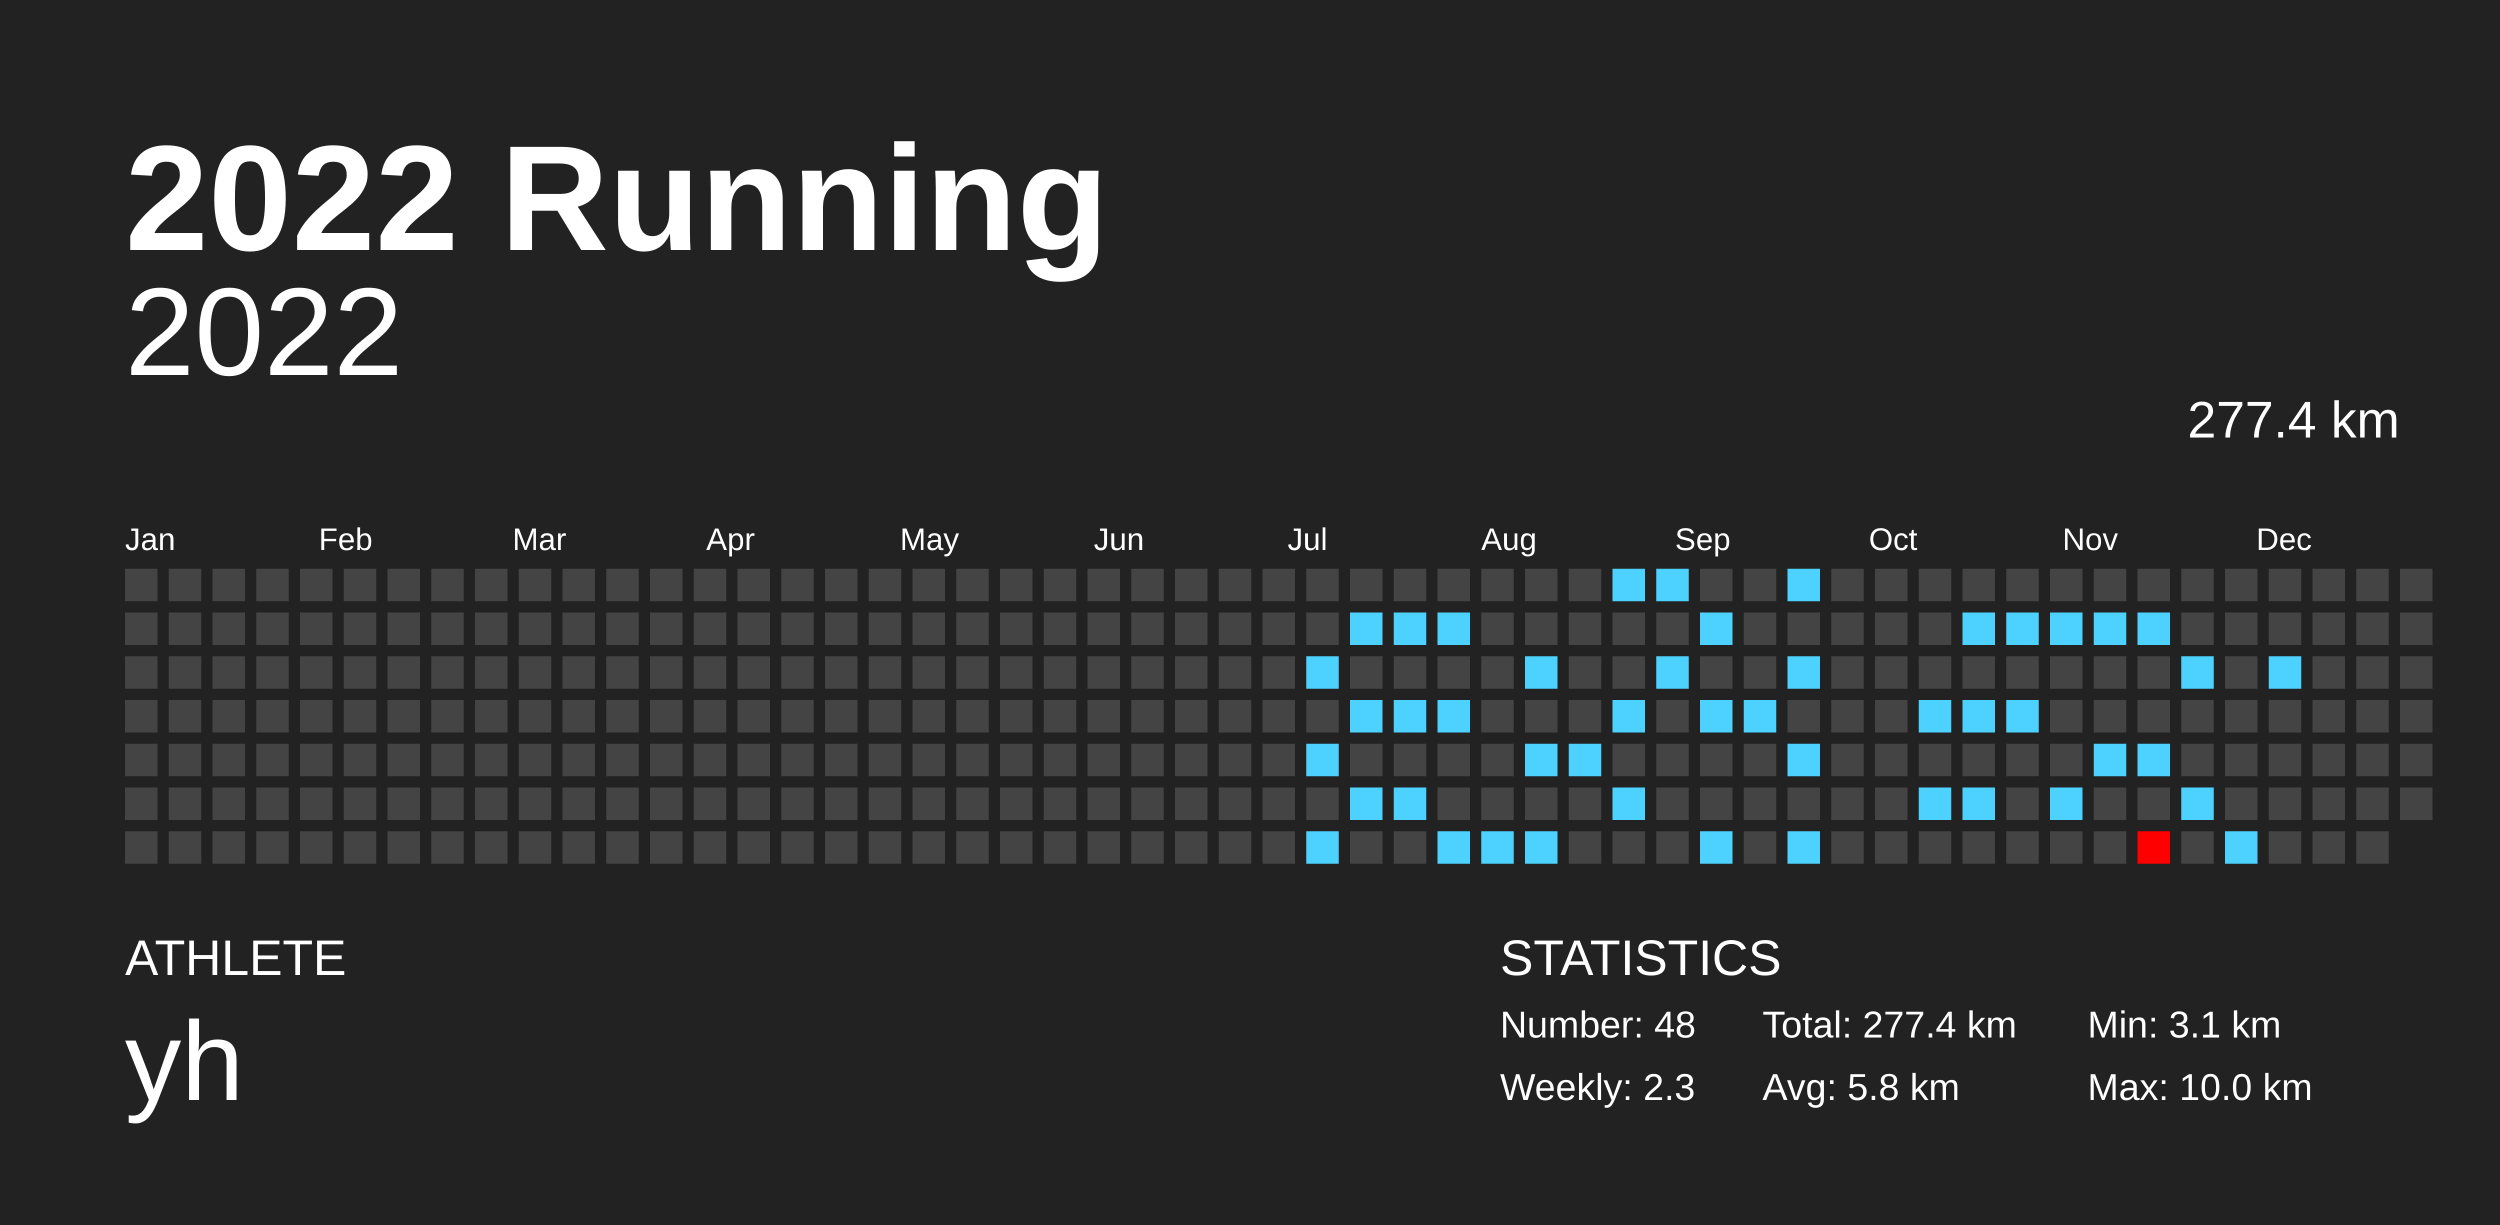
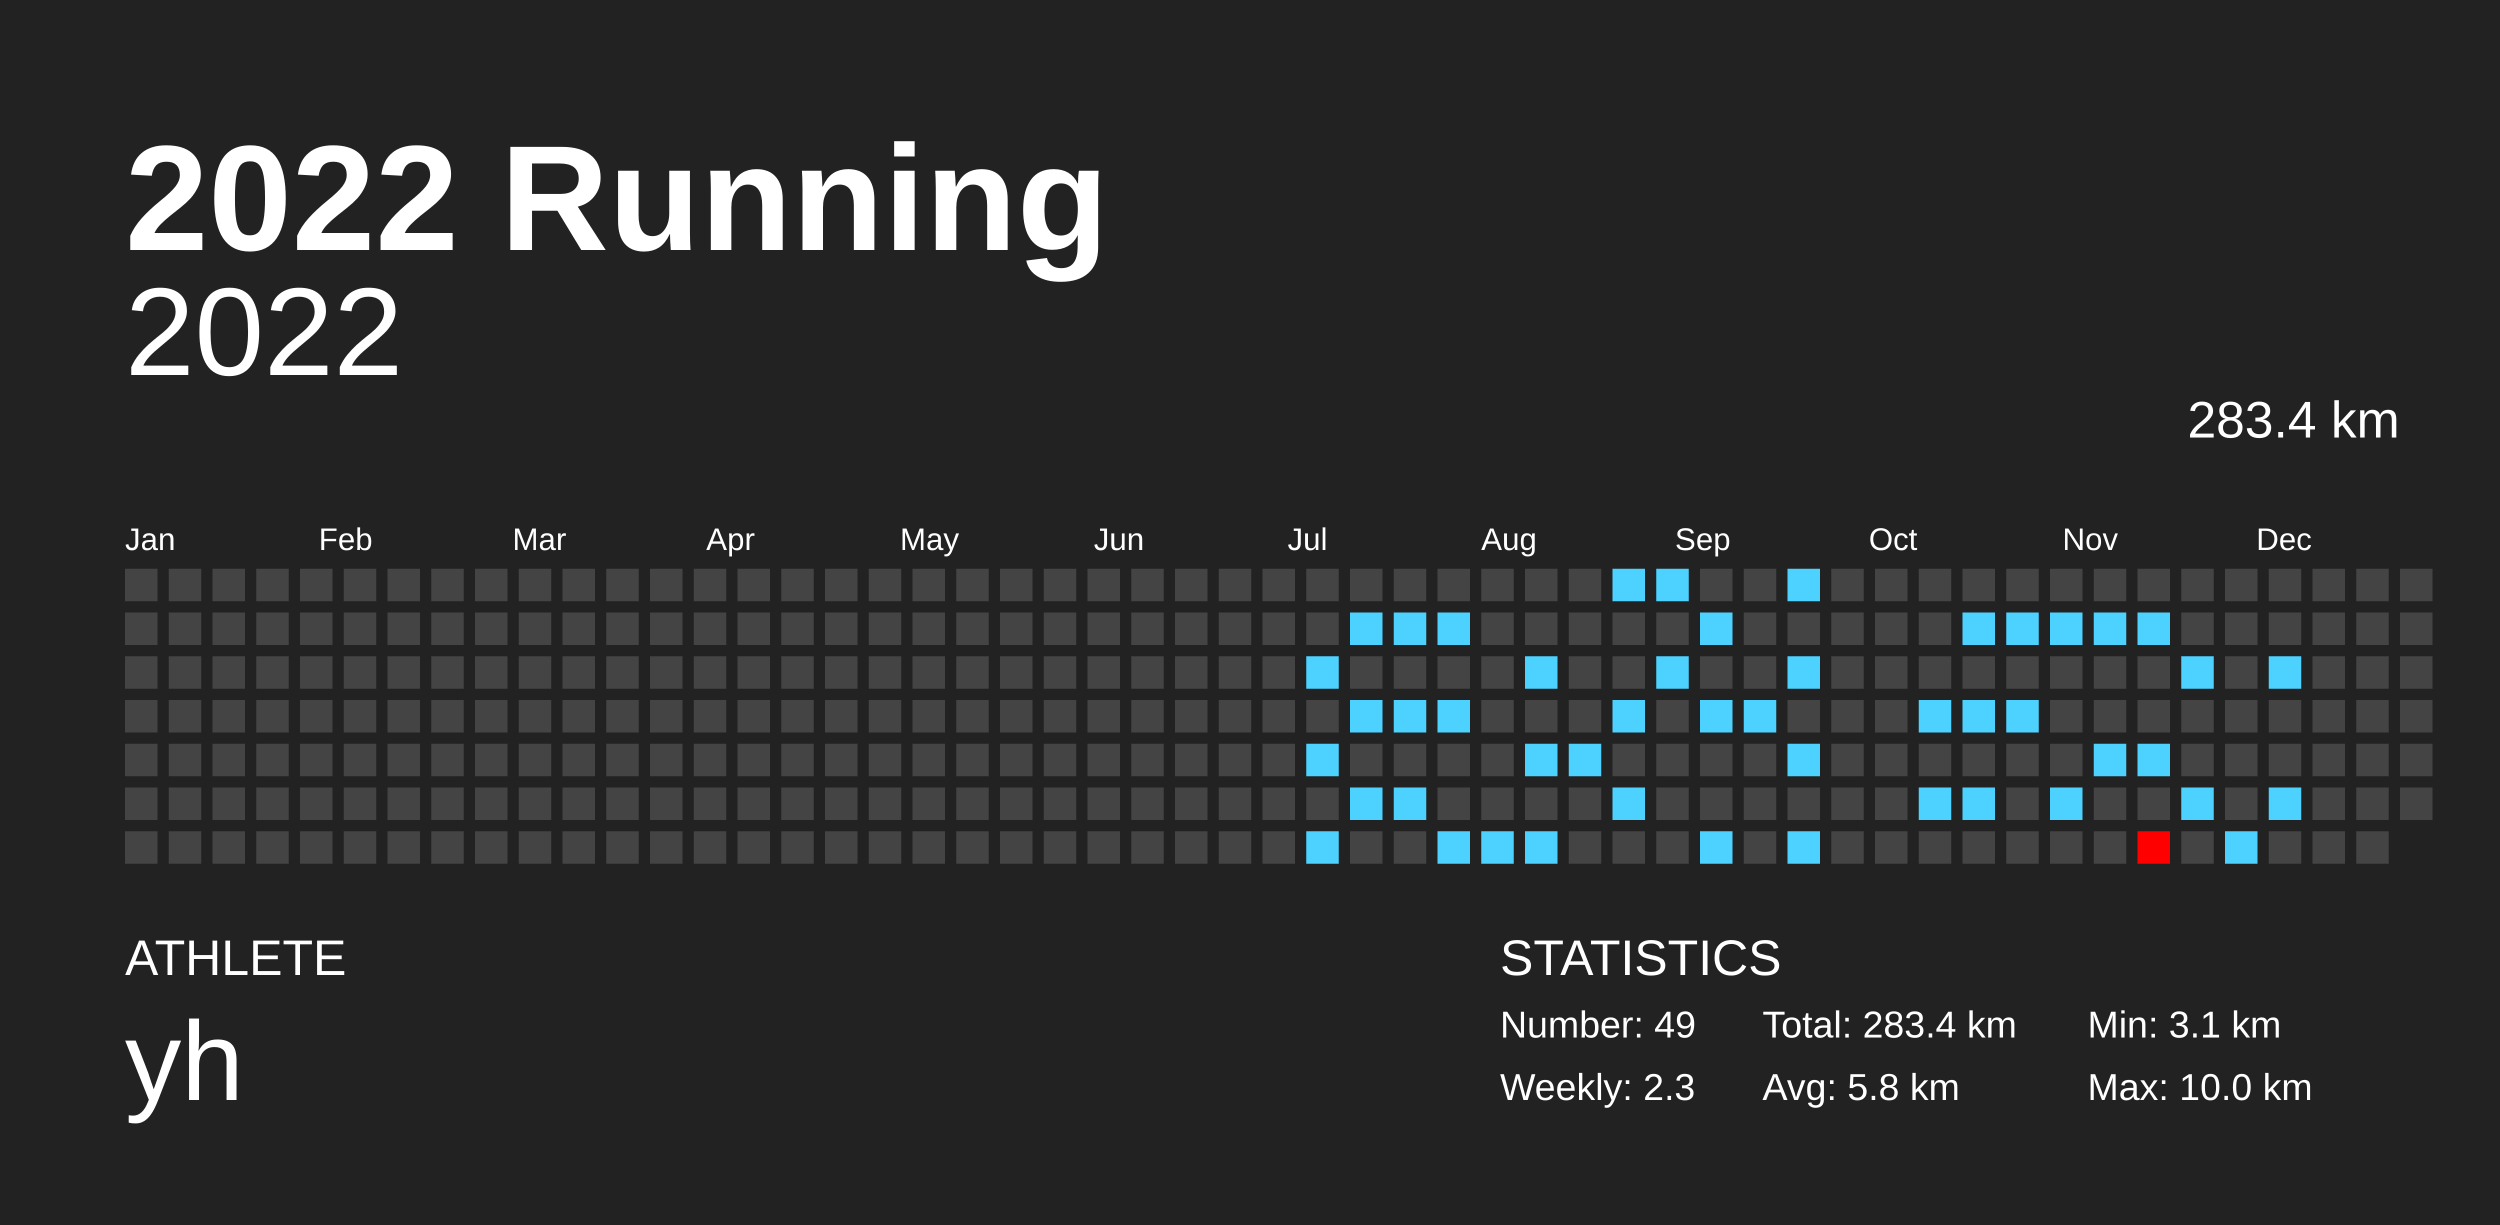
<svg xmlns="http://www.w3.org/2000/svg" baseProfile="full" height="98mm" version="1.1" viewBox="0,0,200,98" width="200mm">
  <defs />
  <rect fill="#222222" height="98" width="200" x="0" y="0" />
  <text fill="#FFFFFF" style="font-size:12px; font-family:Arial; font-weight:bold;" x="10" y="20">2022 Running</text>
  <text fill="#FFFFFF" style="font-size:4px; font-family:Arial" x="10" y="78">ATHLETE</text>
  <text fill="#FFFFFF" style="font-size:9px; font-family:Arial" x="10" y="88">yh</text>
  <text fill="#FFFFFF" style="font-size:4px; font-family:Arial" x="120" y="78">STATISTICS</text>
-   <text fill="#FFFFFF" style="font-size:3px; font-family:Arial" x="120" y="83">Number: 48</text>
+   <text fill="#FFFFFF" style="font-size:3px; font-family:Arial" x="120" y="83">Number: 49</text>
  <text fill="#FFFFFF" style="font-size:3px; font-family:Arial" x="120" y="88">Weekly: 2.3</text>
-   <text fill="#FFFFFF" style="font-size:3px; font-family:Arial" x="141" y="83">Total: 277.4 km</text>
+   <text fill="#FFFFFF" style="font-size:3px; font-family:Arial" x="141" y="83">Total: 283.4 km</text>
  <text fill="#FFFFFF" style="font-size:3px; font-family:Arial" x="141" y="88">Avg: 5.8 km</text>
  <text fill="#FFFFFF" style="font-size:3px; font-family:Arial" x="167" y="83">Min: 3.1 km</text>
  <text fill="#FFFFFF" style="font-size:3px; font-family:Arial" x="167" y="88">Max: 10.0 km</text>
  <text alignment-baseline="hanging" fill="#FFFFFF" style="font-size:10.0px; font-family:Arial;" x="10" y="30">2022</text>
-   <text alignment-baseline="hanging" fill="#FFFFFF" style="font-size:4.125px; font-family:Arial;" x="175" y="35">277.4 km</text>
+   <text alignment-baseline="hanging" fill="#FFFFFF" style="font-size:4.125px; font-family:Arial;" x="175" y="35">283.4 km</text>
  <text fill="#FFFFFF" style="font-size:2.5px; font-family:Arial" x="10.0" y="44">Jan</text>
  <text fill="#FFFFFF" style="font-size:2.5px; font-family:Arial" x="25.5" y="44">Feb</text>
  <text fill="#FFFFFF" style="font-size:2.5px; font-family:Arial" x="41.0" y="44">Mar</text>
  <text fill="#FFFFFF" style="font-size:2.5px; font-family:Arial" x="56.5" y="44">Apr</text>
  <text fill="#FFFFFF" style="font-size:2.5px; font-family:Arial" x="72.0" y="44">May</text>
  <text fill="#FFFFFF" style="font-size:2.5px; font-family:Arial" x="87.5" y="44">Jun</text>
  <text fill="#FFFFFF" style="font-size:2.5px; font-family:Arial" x="103.0" y="44">Jul</text>
  <text fill="#FFFFFF" style="font-size:2.5px; font-family:Arial" x="118.5" y="44">Aug</text>
  <text fill="#FFFFFF" style="font-size:2.5px; font-family:Arial" x="134.0" y="44">Sep</text>
  <text fill="#FFFFFF" style="font-size:2.5px; font-family:Arial" x="149.5" y="44">Oct</text>
  <text fill="#FFFFFF" style="font-size:2.5px; font-family:Arial" x="165.0" y="44">Nov</text>
  <text fill="#FFFFFF" style="font-size:2.5px; font-family:Arial" x="180.5" y="44">Dec</text>
  <rect fill="#444444" height="2.6" width="2.6" x="10.0" y="45.5" />
  <rect fill="#444444" height="2.6" width="2.6" x="10.0" y="49.0" />
  <rect fill="#444444" height="2.6" width="2.6" x="10.0" y="52.5" />
  <rect fill="#444444" height="2.6" width="2.6" x="10.0" y="56.0" />
  <rect fill="#444444" height="2.6" width="2.6" x="10.0" y="59.5" />
  <rect fill="#444444" height="2.6" width="2.6" x="10.0" y="63.0" />
  <rect fill="#444444" height="2.6" width="2.6" x="10.0" y="66.5" />
  <rect fill="#444444" height="2.6" width="2.6" x="13.5" y="45.5" />
  <rect fill="#444444" height="2.6" width="2.6" x="13.5" y="49.0" />
  <rect fill="#444444" height="2.6" width="2.6" x="13.5" y="52.5" />
  <rect fill="#444444" height="2.6" width="2.6" x="13.5" y="56.0" />
  <rect fill="#444444" height="2.6" width="2.6" x="13.5" y="59.5" />
  <rect fill="#444444" height="2.6" width="2.6" x="13.5" y="63.0" />
  <rect fill="#444444" height="2.6" width="2.6" x="13.5" y="66.5" />
  <rect fill="#444444" height="2.6" width="2.6" x="17.0" y="45.5" />
  <rect fill="#444444" height="2.6" width="2.6" x="17.0" y="49.0" />
  <rect fill="#444444" height="2.6" width="2.6" x="17.0" y="52.5" />
  <rect fill="#444444" height="2.6" width="2.6" x="17.0" y="56.0" />
  <rect fill="#444444" height="2.6" width="2.6" x="17.0" y="59.5" />
  <rect fill="#444444" height="2.6" width="2.6" x="17.0" y="63.0" />
  <rect fill="#444444" height="2.6" width="2.6" x="17.0" y="66.5" />
  <rect fill="#444444" height="2.6" width="2.6" x="20.5" y="45.5" />
  <rect fill="#444444" height="2.6" width="2.6" x="20.5" y="49.0" />
  <rect fill="#444444" height="2.6" width="2.6" x="20.5" y="52.5" />
  <rect fill="#444444" height="2.6" width="2.6" x="20.5" y="56.0" />
  <rect fill="#444444" height="2.6" width="2.6" x="20.5" y="59.5" />
  <rect fill="#444444" height="2.6" width="2.6" x="20.5" y="63.0" />
  <rect fill="#444444" height="2.6" width="2.6" x="20.5" y="66.5" />
  <rect fill="#444444" height="2.6" width="2.6" x="24.0" y="45.5" />
  <rect fill="#444444" height="2.6" width="2.6" x="24.0" y="49.0" />
  <rect fill="#444444" height="2.6" width="2.6" x="24.0" y="52.5" />
  <rect fill="#444444" height="2.6" width="2.6" x="24.0" y="56.0" />
  <rect fill="#444444" height="2.6" width="2.6" x="24.0" y="59.5" />
  <rect fill="#444444" height="2.6" width="2.6" x="24.0" y="63.0" />
  <rect fill="#444444" height="2.6" width="2.6" x="24.0" y="66.5" />
  <rect fill="#444444" height="2.6" width="2.6" x="27.5" y="45.5" />
  <rect fill="#444444" height="2.6" width="2.6" x="27.5" y="49.0" />
  <rect fill="#444444" height="2.6" width="2.6" x="27.5" y="52.5" />
  <rect fill="#444444" height="2.6" width="2.6" x="27.5" y="56.0" />
  <rect fill="#444444" height="2.6" width="2.6" x="27.5" y="59.5" />
  <rect fill="#444444" height="2.6" width="2.6" x="27.5" y="63.0" />
  <rect fill="#444444" height="2.6" width="2.6" x="27.5" y="66.5" />
  <rect fill="#444444" height="2.6" width="2.6" x="31.0" y="45.5" />
  <rect fill="#444444" height="2.6" width="2.6" x="31.0" y="49.0" />
  <rect fill="#444444" height="2.6" width="2.6" x="31.0" y="52.5" />
  <rect fill="#444444" height="2.6" width="2.6" x="31.0" y="56.0" />
  <rect fill="#444444" height="2.6" width="2.6" x="31.0" y="59.5" />
  <rect fill="#444444" height="2.6" width="2.6" x="31.0" y="63.0" />
  <rect fill="#444444" height="2.6" width="2.6" x="31.0" y="66.5" />
  <rect fill="#444444" height="2.6" width="2.6" x="34.5" y="45.5" />
  <rect fill="#444444" height="2.6" width="2.6" x="34.5" y="49.0" />
  <rect fill="#444444" height="2.6" width="2.6" x="34.5" y="52.5" />
  <rect fill="#444444" height="2.6" width="2.6" x="34.5" y="56.0" />
  <rect fill="#444444" height="2.6" width="2.6" x="34.5" y="59.5" />
  <rect fill="#444444" height="2.6" width="2.6" x="34.5" y="63.0" />
  <rect fill="#444444" height="2.6" width="2.6" x="34.5" y="66.5" />
  <rect fill="#444444" height="2.6" width="2.6" x="38.0" y="45.5" />
  <rect fill="#444444" height="2.6" width="2.6" x="38.0" y="49.0" />
  <rect fill="#444444" height="2.6" width="2.6" x="38.0" y="52.5" />
  <rect fill="#444444" height="2.6" width="2.6" x="38.0" y="56.0" />
  <rect fill="#444444" height="2.6" width="2.6" x="38.0" y="59.5" />
  <rect fill="#444444" height="2.6" width="2.6" x="38.0" y="63.0" />
  <rect fill="#444444" height="2.6" width="2.6" x="38.0" y="66.5" />
  <rect fill="#444444" height="2.6" width="2.6" x="41.5" y="45.5" />
  <rect fill="#444444" height="2.6" width="2.6" x="41.5" y="49.0" />
  <rect fill="#444444" height="2.6" width="2.6" x="41.5" y="52.5" />
  <rect fill="#444444" height="2.6" width="2.6" x="41.5" y="56.0" />
  <rect fill="#444444" height="2.6" width="2.6" x="41.5" y="59.5" />
  <rect fill="#444444" height="2.6" width="2.6" x="41.5" y="63.0" />
  <rect fill="#444444" height="2.6" width="2.6" x="41.5" y="66.5" />
  <rect fill="#444444" height="2.6" width="2.6" x="45.0" y="45.5" />
  <rect fill="#444444" height="2.6" width="2.6" x="45.0" y="49.0" />
  <rect fill="#444444" height="2.6" width="2.6" x="45.0" y="52.5" />
  <rect fill="#444444" height="2.6" width="2.6" x="45.0" y="56.0" />
  <rect fill="#444444" height="2.6" width="2.6" x="45.0" y="59.5" />
  <rect fill="#444444" height="2.6" width="2.6" x="45.0" y="63.0" />
  <rect fill="#444444" height="2.6" width="2.6" x="45.0" y="66.5" />
  <rect fill="#444444" height="2.6" width="2.6" x="48.5" y="45.5" />
  <rect fill="#444444" height="2.6" width="2.6" x="48.5" y="49.0" />
  <rect fill="#444444" height="2.6" width="2.6" x="48.5" y="52.5" />
  <rect fill="#444444" height="2.6" width="2.6" x="48.5" y="56.0" />
  <rect fill="#444444" height="2.6" width="2.6" x="48.5" y="59.5" />
  <rect fill="#444444" height="2.6" width="2.6" x="48.5" y="63.0" />
  <rect fill="#444444" height="2.6" width="2.6" x="48.5" y="66.5" />
  <rect fill="#444444" height="2.6" width="2.6" x="52.0" y="45.5" />
  <rect fill="#444444" height="2.6" width="2.6" x="52.0" y="49.0" />
  <rect fill="#444444" height="2.6" width="2.6" x="52.0" y="52.5" />
  <rect fill="#444444" height="2.6" width="2.6" x="52.0" y="56.0" />
  <rect fill="#444444" height="2.6" width="2.6" x="52.0" y="59.5" />
  <rect fill="#444444" height="2.6" width="2.6" x="52.0" y="63.0" />
  <rect fill="#444444" height="2.6" width="2.6" x="52.0" y="66.5" />
  <rect fill="#444444" height="2.6" width="2.6" x="55.5" y="45.5" />
  <rect fill="#444444" height="2.6" width="2.6" x="55.5" y="49.0" />
  <rect fill="#444444" height="2.6" width="2.6" x="55.5" y="52.5" />
  <rect fill="#444444" height="2.6" width="2.6" x="55.5" y="56.0" />
  <rect fill="#444444" height="2.6" width="2.6" x="55.5" y="59.5" />
  <rect fill="#444444" height="2.6" width="2.6" x="55.5" y="63.0" />
  <rect fill="#444444" height="2.6" width="2.6" x="55.5" y="66.5" />
  <rect fill="#444444" height="2.6" width="2.6" x="59.0" y="45.5" />
  <rect fill="#444444" height="2.6" width="2.6" x="59.0" y="49.0" />
  <rect fill="#444444" height="2.6" width="2.6" x="59.0" y="52.5" />
  <rect fill="#444444" height="2.6" width="2.6" x="59.0" y="56.0" />
  <rect fill="#444444" height="2.6" width="2.6" x="59.0" y="59.5" />
  <rect fill="#444444" height="2.6" width="2.6" x="59.0" y="63.0" />
  <rect fill="#444444" height="2.6" width="2.6" x="59.0" y="66.5" />
  <rect fill="#444444" height="2.6" width="2.6" x="62.5" y="45.5" />
  <rect fill="#444444" height="2.6" width="2.6" x="62.5" y="49.0" />
  <rect fill="#444444" height="2.6" width="2.6" x="62.5" y="52.5" />
  <rect fill="#444444" height="2.6" width="2.6" x="62.5" y="56.0" />
  <rect fill="#444444" height="2.6" width="2.6" x="62.5" y="59.5" />
  <rect fill="#444444" height="2.6" width="2.6" x="62.5" y="63.0" />
  <rect fill="#444444" height="2.6" width="2.6" x="62.5" y="66.5" />
  <rect fill="#444444" height="2.6" width="2.6" x="66.0" y="45.5" />
  <rect fill="#444444" height="2.6" width="2.6" x="66.0" y="49.0" />
  <rect fill="#444444" height="2.6" width="2.6" x="66.0" y="52.5" />
  <rect fill="#444444" height="2.6" width="2.6" x="66.0" y="56.0" />
  <rect fill="#444444" height="2.6" width="2.6" x="66.0" y="59.5" />
  <rect fill="#444444" height="2.6" width="2.6" x="66.0" y="63.0" />
  <rect fill="#444444" height="2.6" width="2.6" x="66.0" y="66.5" />
  <rect fill="#444444" height="2.6" width="2.6" x="69.5" y="45.5" />
  <rect fill="#444444" height="2.6" width="2.6" x="69.5" y="49.0" />
  <rect fill="#444444" height="2.6" width="2.6" x="69.5" y="52.5" />
  <rect fill="#444444" height="2.6" width="2.6" x="69.5" y="56.0" />
  <rect fill="#444444" height="2.6" width="2.6" x="69.5" y="59.5" />
  <rect fill="#444444" height="2.6" width="2.6" x="69.5" y="63.0" />
  <rect fill="#444444" height="2.6" width="2.6" x="69.5" y="66.5" />
  <rect fill="#444444" height="2.6" width="2.6" x="73.0" y="45.5" />
  <rect fill="#444444" height="2.6" width="2.6" x="73.0" y="49.0" />
  <rect fill="#444444" height="2.6" width="2.6" x="73.0" y="52.5" />
  <rect fill="#444444" height="2.6" width="2.6" x="73.0" y="56.0" />
  <rect fill="#444444" height="2.6" width="2.6" x="73.0" y="59.5" />
  <rect fill="#444444" height="2.6" width="2.6" x="73.0" y="63.0" />
  <rect fill="#444444" height="2.6" width="2.6" x="73.0" y="66.5" />
  <rect fill="#444444" height="2.6" width="2.6" x="76.5" y="45.5" />
  <rect fill="#444444" height="2.6" width="2.6" x="76.5" y="49.0" />
  <rect fill="#444444" height="2.6" width="2.6" x="76.5" y="52.5" />
  <rect fill="#444444" height="2.6" width="2.6" x="76.5" y="56.0" />
  <rect fill="#444444" height="2.6" width="2.6" x="76.5" y="59.5" />
  <rect fill="#444444" height="2.6" width="2.6" x="76.5" y="63.0" />
  <rect fill="#444444" height="2.6" width="2.6" x="76.5" y="66.5" />
  <rect fill="#444444" height="2.6" width="2.6" x="80.0" y="45.5" />
  <rect fill="#444444" height="2.6" width="2.6" x="80.0" y="49.0" />
  <rect fill="#444444" height="2.6" width="2.6" x="80.0" y="52.5" />
  <rect fill="#444444" height="2.6" width="2.6" x="80.0" y="56.0" />
  <rect fill="#444444" height="2.6" width="2.6" x="80.0" y="59.5" />
  <rect fill="#444444" height="2.6" width="2.6" x="80.0" y="63.0" />
  <rect fill="#444444" height="2.6" width="2.6" x="80.0" y="66.5" />
  <rect fill="#444444" height="2.6" width="2.6" x="83.5" y="45.5" />
  <rect fill="#444444" height="2.6" width="2.6" x="83.5" y="49.0" />
  <rect fill="#444444" height="2.6" width="2.6" x="83.5" y="52.5" />
  <rect fill="#444444" height="2.6" width="2.6" x="83.5" y="56.0" />
  <rect fill="#444444" height="2.6" width="2.6" x="83.5" y="59.5" />
  <rect fill="#444444" height="2.6" width="2.6" x="83.5" y="63.0" />
  <rect fill="#444444" height="2.6" width="2.6" x="83.5" y="66.5" />
  <rect fill="#444444" height="2.6" width="2.6" x="87.0" y="45.5" />
  <rect fill="#444444" height="2.6" width="2.6" x="87.0" y="49.0" />
  <rect fill="#444444" height="2.6" width="2.6" x="87.0" y="52.5" />
  <rect fill="#444444" height="2.6" width="2.6" x="87.0" y="56.0" />
  <rect fill="#444444" height="2.6" width="2.6" x="87.0" y="59.5" />
  <rect fill="#444444" height="2.6" width="2.6" x="87.0" y="63.0" />
  <rect fill="#444444" height="2.6" width="2.6" x="87.0" y="66.5" />
  <rect fill="#444444" height="2.6" width="2.6" x="90.5" y="45.5" />
  <rect fill="#444444" height="2.6" width="2.6" x="90.5" y="49.0" />
  <rect fill="#444444" height="2.6" width="2.6" x="90.5" y="52.5" />
  <rect fill="#444444" height="2.6" width="2.6" x="90.5" y="56.0" />
  <rect fill="#444444" height="2.6" width="2.6" x="90.5" y="59.5" />
  <rect fill="#444444" height="2.6" width="2.6" x="90.5" y="63.0" />
  <rect fill="#444444" height="2.6" width="2.6" x="90.5" y="66.5" />
  <rect fill="#444444" height="2.6" width="2.6" x="94.0" y="45.5" />
  <rect fill="#444444" height="2.6" width="2.6" x="94.0" y="49.0" />
  <rect fill="#444444" height="2.6" width="2.6" x="94.0" y="52.5" />
  <rect fill="#444444" height="2.6" width="2.6" x="94.0" y="56.0" />
  <rect fill="#444444" height="2.6" width="2.6" x="94.0" y="59.5" />
  <rect fill="#444444" height="2.6" width="2.6" x="94.0" y="63.0" />
  <rect fill="#444444" height="2.6" width="2.6" x="94.0" y="66.5" />
  <rect fill="#444444" height="2.6" width="2.6" x="97.5" y="45.5" />
  <rect fill="#444444" height="2.6" width="2.6" x="97.5" y="49.0" />
  <rect fill="#444444" height="2.6" width="2.6" x="97.5" y="52.5" />
  <rect fill="#444444" height="2.6" width="2.6" x="97.5" y="56.0" />
  <rect fill="#444444" height="2.6" width="2.6" x="97.5" y="59.5" />
  <rect fill="#444444" height="2.6" width="2.6" x="97.5" y="63.0" />
  <rect fill="#444444" height="2.6" width="2.6" x="97.5" y="66.5" />
  <rect fill="#444444" height="2.6" width="2.6" x="101.0" y="45.5" />
  <rect fill="#444444" height="2.6" width="2.6" x="101.0" y="49.0" />
  <rect fill="#444444" height="2.6" width="2.6" x="101.0" y="52.5" />
  <rect fill="#444444" height="2.6" width="2.6" x="101.0" y="56.0" />
  <rect fill="#444444" height="2.6" width="2.6" x="101.0" y="59.5" />
  <rect fill="#444444" height="2.6" width="2.6" x="101.0" y="63.0" />
  <rect fill="#444444" height="2.6" width="2.6" x="101.0" y="66.5" />
  <rect fill="#444444" height="2.6" width="2.6" x="104.5" y="45.5" />
  <rect fill="#444444" height="2.6" width="2.6" x="104.5" y="49.0" />
  <rect fill="#4dd2ff" height="2.6" width="2.6" x="104.5" y="52.5" />
  <rect fill="#444444" height="2.6" width="2.6" x="104.5" y="56.0" />
  <rect fill="#4dd2ff" height="2.6" width="2.6" x="104.5" y="59.5" />
  <rect fill="#444444" height="2.6" width="2.6" x="104.5" y="63.0" />
  <rect fill="#4dd2ff" height="2.6" width="2.6" x="104.5" y="66.5" />
  <rect fill="#444444" height="2.6" width="2.6" x="108.0" y="45.5" />
  <rect fill="#4dd2ff" height="2.6" width="2.6" x="108.0" y="49.0" />
  <rect fill="#444444" height="2.6" width="2.6" x="108.0" y="52.5" />
  <rect fill="#4dd2ff" height="2.6" width="2.6" x="108.0" y="56.0" />
  <rect fill="#444444" height="2.6" width="2.6" x="108.0" y="59.5" />
  <rect fill="#4dd2ff" height="2.6" width="2.6" x="108.0" y="63.0" />
  <rect fill="#444444" height="2.6" width="2.6" x="108.0" y="66.5" />
  <rect fill="#444444" height="2.6" width="2.6" x="111.5" y="45.5" />
  <rect fill="#4dd2ff" height="2.6" width="2.6" x="111.5" y="49.0" />
  <rect fill="#444444" height="2.6" width="2.6" x="111.5" y="52.5" />
  <rect fill="#4dd2ff" height="2.6" width="2.6" x="111.5" y="56.0" />
  <rect fill="#444444" height="2.6" width="2.6" x="111.5" y="59.5" />
  <rect fill="#4dd2ff" height="2.6" width="2.6" x="111.5" y="63.0" />
  <rect fill="#444444" height="2.6" width="2.6" x="111.5" y="66.5" />
  <rect fill="#444444" height="2.6" width="2.6" x="115.0" y="45.5" />
  <rect fill="#4dd2ff" height="2.6" width="2.6" x="115.0" y="49.0" />
  <rect fill="#444444" height="2.6" width="2.6" x="115.0" y="52.5" />
  <rect fill="#4dd2ff" height="2.6" width="2.6" x="115.0" y="56.0" />
  <rect fill="#444444" height="2.6" width="2.6" x="115.0" y="59.5" />
  <rect fill="#444444" height="2.6" width="2.6" x="115.0" y="63.0" />
  <rect fill="#4dd2ff" height="2.6" width="2.6" x="115.0" y="66.5" />
  <rect fill="#444444" height="2.6" width="2.6" x="118.5" y="45.5" />
  <rect fill="#444444" height="2.6" width="2.6" x="118.5" y="49.0" />
  <rect fill="#444444" height="2.6" width="2.6" x="118.5" y="52.5" />
  <rect fill="#444444" height="2.6" width="2.6" x="118.5" y="56.0" />
  <rect fill="#444444" height="2.6" width="2.6" x="118.5" y="59.5" />
  <rect fill="#444444" height="2.6" width="2.6" x="118.5" y="63.0" />
  <rect fill="#4dd2ff" height="2.6" width="2.6" x="118.5" y="66.5" />
  <rect fill="#444444" height="2.6" width="2.6" x="122.0" y="45.5" />
  <rect fill="#444444" height="2.6" width="2.6" x="122.0" y="49.0" />
  <rect fill="#4dd2ff" height="2.6" width="2.6" x="122.0" y="52.5" />
  <rect fill="#444444" height="2.6" width="2.6" x="122.0" y="56.0" />
  <rect fill="#4dd2ff" height="2.6" width="2.6" x="122.0" y="59.5" />
  <rect fill="#444444" height="2.6" width="2.6" x="122.0" y="63.0" />
  <rect fill="#4dd2ff" height="2.6" width="2.6" x="122.0" y="66.5" />
  <rect fill="#444444" height="2.6" width="2.6" x="125.5" y="45.5" />
  <rect fill="#444444" height="2.6" width="2.6" x="125.5" y="49.0" />
  <rect fill="#444444" height="2.6" width="2.6" x="125.5" y="52.5" />
  <rect fill="#444444" height="2.6" width="2.6" x="125.5" y="56.0" />
  <rect fill="#4dd2ff" height="2.6" width="2.6" x="125.5" y="59.5" />
  <rect fill="#444444" height="2.6" width="2.6" x="125.5" y="63.0" />
  <rect fill="#444444" height="2.6" width="2.6" x="125.5" y="66.5" />
  <rect fill="#4dd2ff" height="2.6" width="2.6" x="129.0" y="45.5" />
  <rect fill="#444444" height="2.6" width="2.6" x="129.0" y="49.0" />
  <rect fill="#444444" height="2.6" width="2.6" x="129.0" y="52.5" />
  <rect fill="#4dd2ff" height="2.6" width="2.6" x="129.0" y="56.0" />
  <rect fill="#444444" height="2.6" width="2.6" x="129.0" y="59.5" />
  <rect fill="#4dd2ff" height="2.6" width="2.6" x="129.0" y="63.0" />
  <rect fill="#444444" height="2.6" width="2.6" x="129.0" y="66.5" />
  <rect fill="#4dd2ff" height="2.6" width="2.6" x="132.5" y="45.5" />
  <rect fill="#444444" height="2.6" width="2.6" x="132.5" y="49.0" />
  <rect fill="#4dd2ff" height="2.6" width="2.6" x="132.5" y="52.5" />
  <rect fill="#444444" height="2.6" width="2.6" x="132.5" y="56.0" />
  <rect fill="#444444" height="2.6" width="2.6" x="132.5" y="59.5" />
  <rect fill="#444444" height="2.6" width="2.6" x="132.5" y="63.0" />
  <rect fill="#444444" height="2.6" width="2.6" x="132.5" y="66.5" />
  <rect fill="#444444" height="2.6" width="2.6" x="136.0" y="45.5" />
  <rect fill="#4dd2ff" height="2.6" width="2.6" x="136.0" y="49.0" />
  <rect fill="#444444" height="2.6" width="2.6" x="136.0" y="52.5" />
  <rect fill="#4dd2ff" height="2.6" width="2.6" x="136.0" y="56.0" />
  <rect fill="#444444" height="2.6" width="2.6" x="136.0" y="59.5" />
  <rect fill="#444444" height="2.6" width="2.6" x="136.0" y="63.0" />
  <rect fill="#4dd2ff" height="2.6" width="2.6" x="136.0" y="66.5" />
  <rect fill="#444444" height="2.6" width="2.6" x="139.5" y="45.5" />
  <rect fill="#444444" height="2.6" width="2.6" x="139.5" y="49.0" />
  <rect fill="#444444" height="2.6" width="2.6" x="139.5" y="52.5" />
  <rect fill="#4dd2ff" height="2.6" width="2.6" x="139.5" y="56.0" />
  <rect fill="#444444" height="2.6" width="2.6" x="139.5" y="59.5" />
  <rect fill="#444444" height="2.6" width="2.6" x="139.5" y="63.0" />
  <rect fill="#444444" height="2.6" width="2.6" x="139.5" y="66.5" />
  <rect fill="#4dd2ff" height="2.6" width="2.6" x="143.0" y="45.5" />
  <rect fill="#444444" height="2.6" width="2.6" x="143.0" y="49.0" />
  <rect fill="#4dd2ff" height="2.6" width="2.6" x="143.0" y="52.5" />
  <rect fill="#444444" height="2.6" width="2.6" x="143.0" y="56.0" />
  <rect fill="#4dd2ff" height="2.6" width="2.6" x="143.0" y="59.5" />
  <rect fill="#444444" height="2.6" width="2.6" x="143.0" y="63.0" />
  <rect fill="#4dd2ff" height="2.6" width="2.6" x="143.0" y="66.5" />
  <rect fill="#444444" height="2.6" width="2.6" x="146.5" y="45.5" />
  <rect fill="#444444" height="2.6" width="2.6" x="146.5" y="49.0" />
  <rect fill="#444444" height="2.6" width="2.6" x="146.5" y="52.5" />
  <rect fill="#444444" height="2.6" width="2.6" x="146.5" y="56.0" />
  <rect fill="#444444" height="2.6" width="2.6" x="146.5" y="59.5" />
  <rect fill="#444444" height="2.6" width="2.6" x="146.5" y="63.0" />
  <rect fill="#444444" height="2.6" width="2.6" x="146.5" y="66.5" />
  <rect fill="#444444" height="2.6" width="2.6" x="150.0" y="45.5" />
  <rect fill="#444444" height="2.6" width="2.6" x="150.0" y="49.0" />
  <rect fill="#444444" height="2.6" width="2.6" x="150.0" y="52.5" />
  <rect fill="#444444" height="2.6" width="2.6" x="150.0" y="56.0" />
  <rect fill="#444444" height="2.6" width="2.6" x="150.0" y="59.5" />
  <rect fill="#444444" height="2.6" width="2.6" x="150.0" y="63.0" />
  <rect fill="#444444" height="2.6" width="2.6" x="150.0" y="66.5" />
  <rect fill="#444444" height="2.6" width="2.6" x="153.5" y="45.5" />
  <rect fill="#444444" height="2.6" width="2.6" x="153.5" y="49.0" />
  <rect fill="#444444" height="2.6" width="2.6" x="153.5" y="52.5" />
  <rect fill="#4dd2ff" height="2.6" width="2.6" x="153.5" y="56.0" />
  <rect fill="#444444" height="2.6" width="2.6" x="153.5" y="59.5" />
  <rect fill="#4dd2ff" height="2.6" width="2.6" x="153.5" y="63.0" />
  <rect fill="#444444" height="2.6" width="2.6" x="153.5" y="66.5" />
  <rect fill="#444444" height="2.6" width="2.6" x="157.0" y="45.5" />
  <rect fill="#4dd2ff" height="2.6" width="2.6" x="157.0" y="49.0" />
  <rect fill="#444444" height="2.6" width="2.6" x="157.0" y="52.5" />
  <rect fill="#4dd2ff" height="2.6" width="2.6" x="157.0" y="56.0" />
  <rect fill="#444444" height="2.6" width="2.6" x="157.0" y="59.5" />
  <rect fill="#4dd2ff" height="2.6" width="2.6" x="157.0" y="63.0" />
  <rect fill="#444444" height="2.6" width="2.6" x="157.0" y="66.5" />
  <rect fill="#444444" height="2.6" width="2.6" x="160.5" y="45.5" />
  <rect fill="#4dd2ff" height="2.6" width="2.6" x="160.5" y="49.0" />
  <rect fill="#444444" height="2.6" width="2.6" x="160.5" y="52.5" />
  <rect fill="#4dd2ff" height="2.6" width="2.6" x="160.5" y="56.0" />
  <rect fill="#444444" height="2.6" width="2.6" x="160.5" y="59.5" />
  <rect fill="#444444" height="2.6" width="2.6" x="160.5" y="63.0" />
  <rect fill="#444444" height="2.6" width="2.6" x="160.5" y="66.5" />
  <rect fill="#444444" height="2.6" width="2.6" x="164.0" y="45.5" />
  <rect fill="#4dd2ff" height="2.6" width="2.6" x="164.0" y="49.0" />
  <rect fill="#444444" height="2.6" width="2.6" x="164.0" y="52.5" />
  <rect fill="#444444" height="2.6" width="2.6" x="164.0" y="56.0" />
  <rect fill="#444444" height="2.6" width="2.6" x="164.0" y="59.5" />
  <rect fill="#4dd2ff" height="2.6" width="2.6" x="164.0" y="63.0" />
  <rect fill="#444444" height="2.6" width="2.6" x="164.0" y="66.5" />
  <rect fill="#444444" height="2.6" width="2.6" x="167.5" y="45.5" />
  <rect fill="#4dd2ff" height="2.6" width="2.6" x="167.5" y="49.0" />
  <rect fill="#444444" height="2.6" width="2.6" x="167.5" y="52.5" />
  <rect fill="#444444" height="2.6" width="2.6" x="167.5" y="56.0" />
  <rect fill="#4dd2ff" height="2.6" width="2.6" x="167.5" y="59.5" />
  <rect fill="#444444" height="2.6" width="2.6" x="167.5" y="63.0" />
  <rect fill="#444444" height="2.6" width="2.6" x="167.5" y="66.5" />
  <rect fill="#444444" height="2.6" width="2.6" x="171.0" y="45.5" />
  <rect fill="#4dd2ff" height="2.6" width="2.6" x="171.0" y="49.0" />
  <rect fill="#444444" height="2.6" width="2.6" x="171.0" y="52.5" />
  <rect fill="#444444" height="2.6" width="2.6" x="171.0" y="56.0" />
  <rect fill="#4dd2ff" height="2.6" width="2.6" x="171.0" y="59.5" />
  <rect fill="#444444" height="2.6" width="2.6" x="171.0" y="63.0" />
  <rect fill="#ff0000" height="2.6" width="2.6" x="171.0" y="66.5" />
  <rect fill="#444444" height="2.6" width="2.6" x="174.5" y="45.5" />
  <rect fill="#444444" height="2.6" width="2.6" x="174.5" y="49.0" />
  <rect fill="#4dd2ff" height="2.6" width="2.6" x="174.5" y="52.5" />
  <rect fill="#444444" height="2.6" width="2.6" x="174.5" y="56.0" />
  <rect fill="#444444" height="2.6" width="2.6" x="174.5" y="59.5" />
  <rect fill="#4dd2ff" height="2.6" width="2.6" x="174.5" y="63.0" />
  <rect fill="#444444" height="2.6" width="2.6" x="174.5" y="66.5" />
  <rect fill="#444444" height="2.6" width="2.6" x="178.0" y="45.5" />
  <rect fill="#444444" height="2.6" width="2.6" x="178.0" y="49.0" />
  <rect fill="#444444" height="2.6" width="2.6" x="178.0" y="52.5" />
  <rect fill="#444444" height="2.6" width="2.6" x="178.0" y="56.0" />
  <rect fill="#444444" height="2.6" width="2.6" x="178.0" y="59.5" />
  <rect fill="#444444" height="2.6" width="2.6" x="178.0" y="63.0" />
  <rect fill="#4dd2ff" height="2.6" width="2.6" x="178.0" y="66.5" />
  <rect fill="#444444" height="2.6" width="2.6" x="181.5" y="45.5" />
  <rect fill="#444444" height="2.6" width="2.6" x="181.5" y="49.0" />
  <rect fill="#4dd2ff" height="2.6" width="2.6" x="181.5" y="52.5" />
  <rect fill="#444444" height="2.6" width="2.6" x="181.5" y="56.0" />
  <rect fill="#444444" height="2.6" width="2.6" x="181.5" y="59.5" />
-   <rect fill="#444444" height="2.6" width="2.6" x="181.5" y="63.0" />
+   <rect fill="#4dd2ff" height="2.6" width="2.6" x="181.5" y="63.0" />
  <rect fill="#444444" height="2.6" width="2.6" x="181.5" y="66.5" />
  <rect fill="#444444" height="2.6" width="2.6" x="185.0" y="45.5" />
  <rect fill="#444444" height="2.6" width="2.6" x="185.0" y="49.0" />
  <rect fill="#444444" height="2.6" width="2.6" x="185.0" y="52.5" />
  <rect fill="#444444" height="2.6" width="2.6" x="185.0" y="56.0" />
  <rect fill="#444444" height="2.6" width="2.6" x="185.0" y="59.5" />
  <rect fill="#444444" height="2.6" width="2.6" x="185.0" y="63.0" />
  <rect fill="#444444" height="2.6" width="2.6" x="185.0" y="66.5" />
  <rect fill="#444444" height="2.6" width="2.6" x="188.5" y="45.5" />
  <rect fill="#444444" height="2.6" width="2.6" x="188.5" y="49.0" />
  <rect fill="#444444" height="2.6" width="2.6" x="188.5" y="52.5" />
  <rect fill="#444444" height="2.6" width="2.6" x="188.5" y="56.0" />
  <rect fill="#444444" height="2.6" width="2.6" x="188.5" y="59.5" />
  <rect fill="#444444" height="2.6" width="2.6" x="188.5" y="63.0" />
  <rect fill="#444444" height="2.6" width="2.6" x="188.5" y="66.5" />
  <rect fill="#444444" height="2.6" width="2.6" x="192.0" y="45.5" />
  <rect fill="#444444" height="2.6" width="2.6" x="192.0" y="49.0" />
  <rect fill="#444444" height="2.6" width="2.6" x="192.0" y="52.5" />
  <rect fill="#444444" height="2.6" width="2.6" x="192.0" y="56.0" />
  <rect fill="#444444" height="2.6" width="2.6" x="192.0" y="59.5" />
  <rect fill="#444444" height="2.6" width="2.6" x="192.0" y="63.0" />
</svg>
